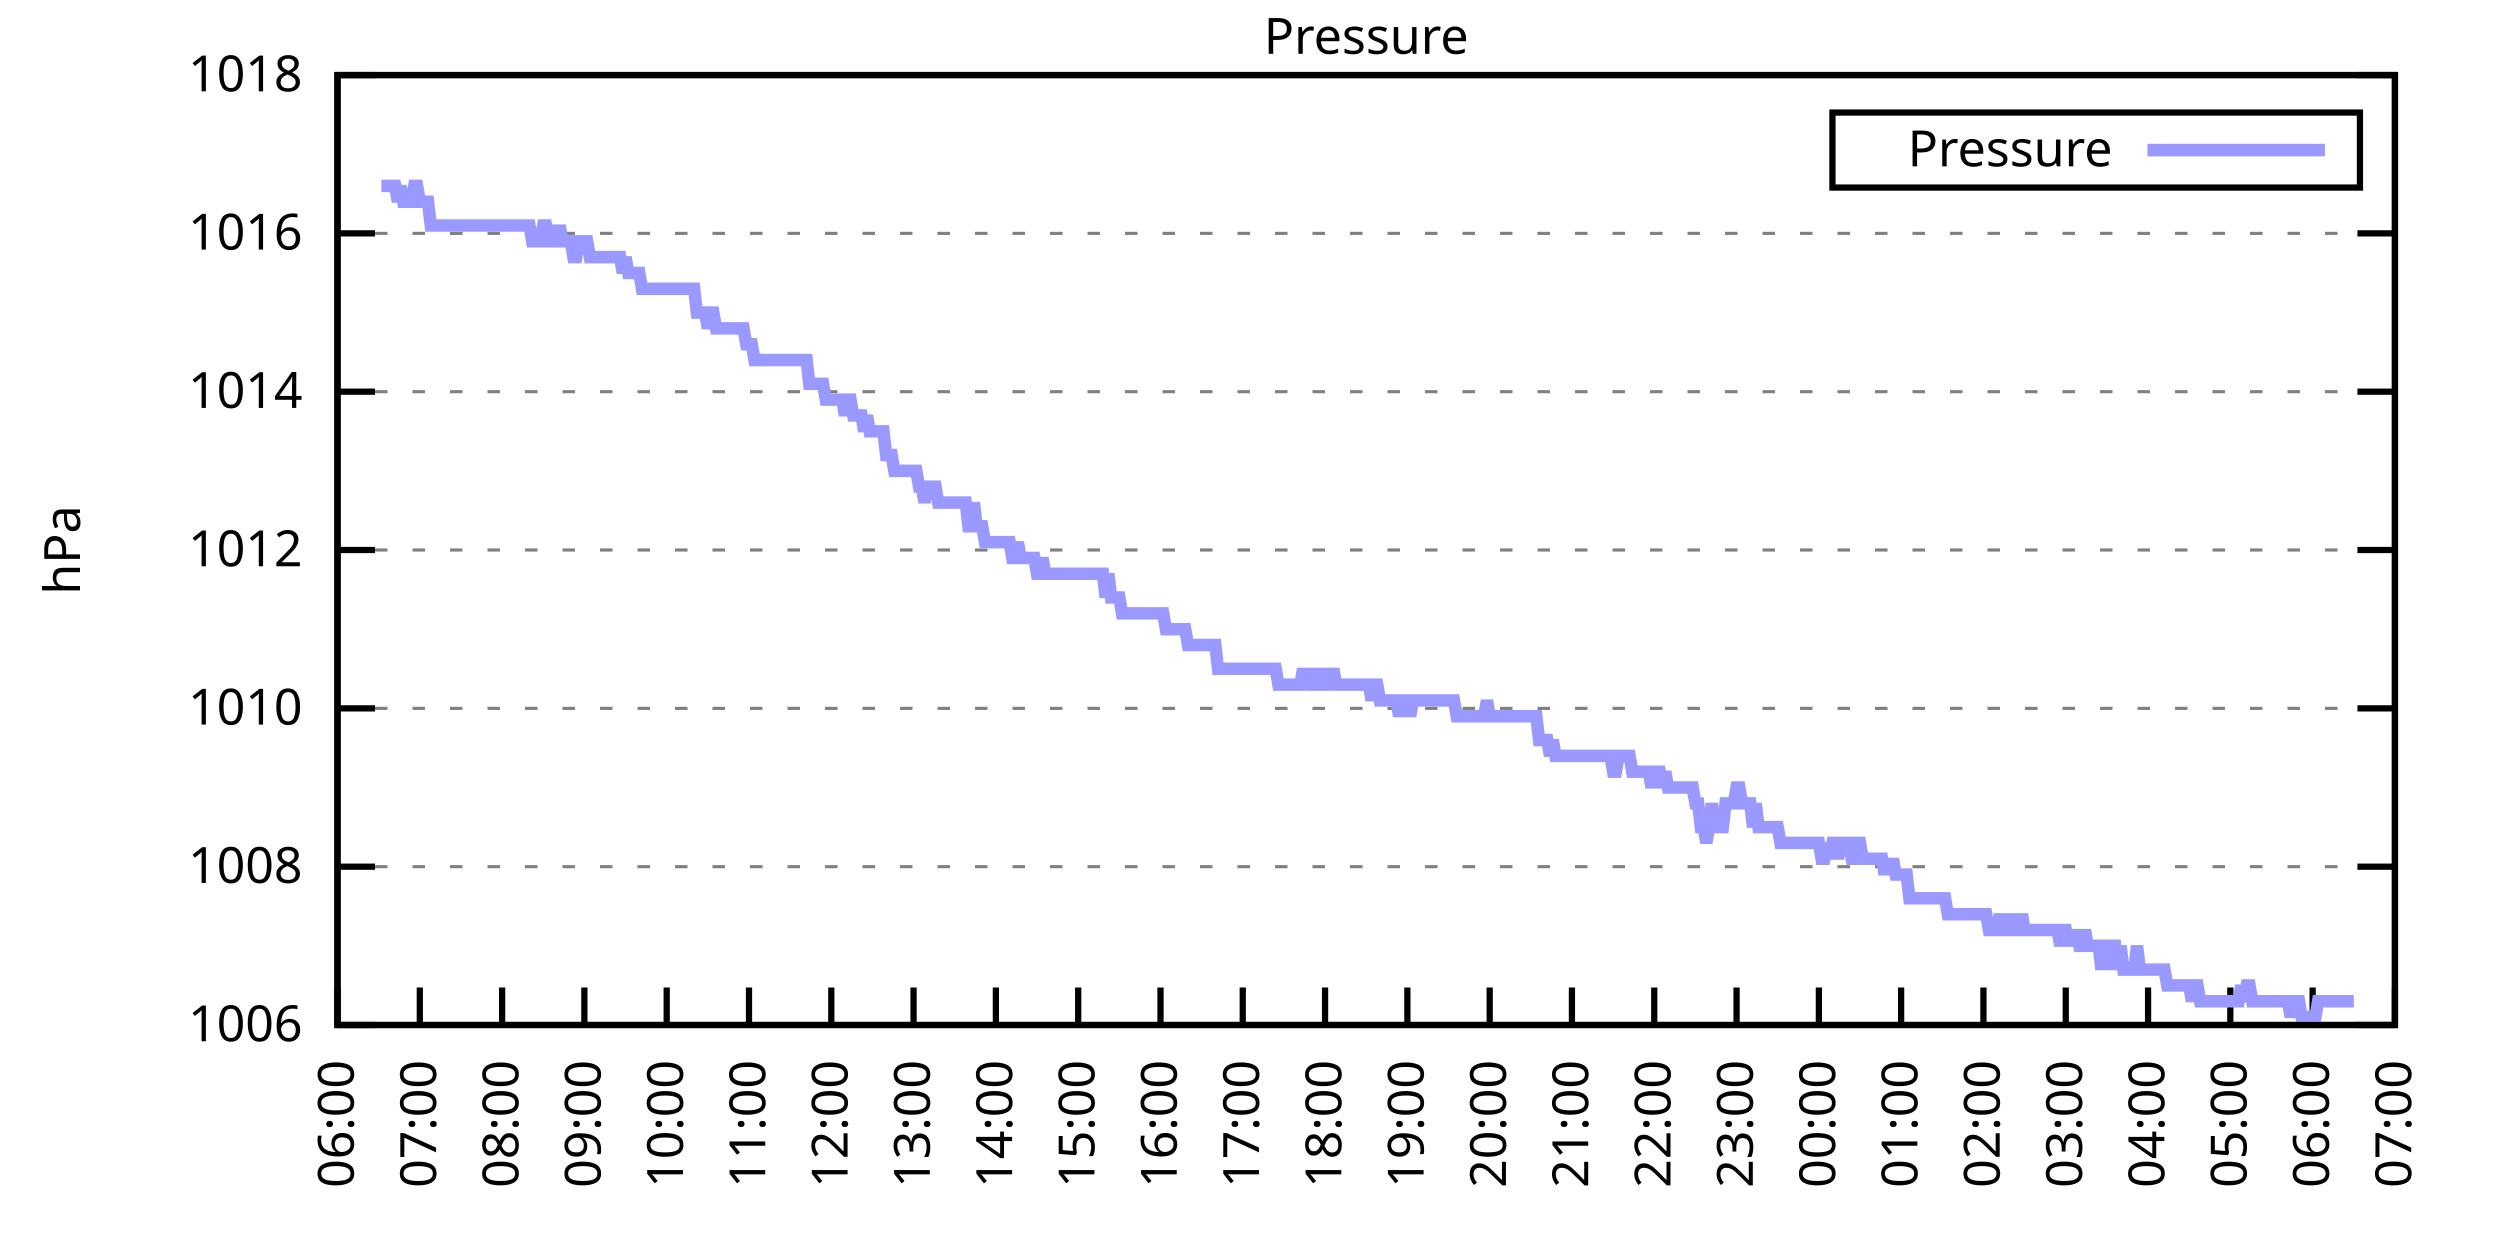
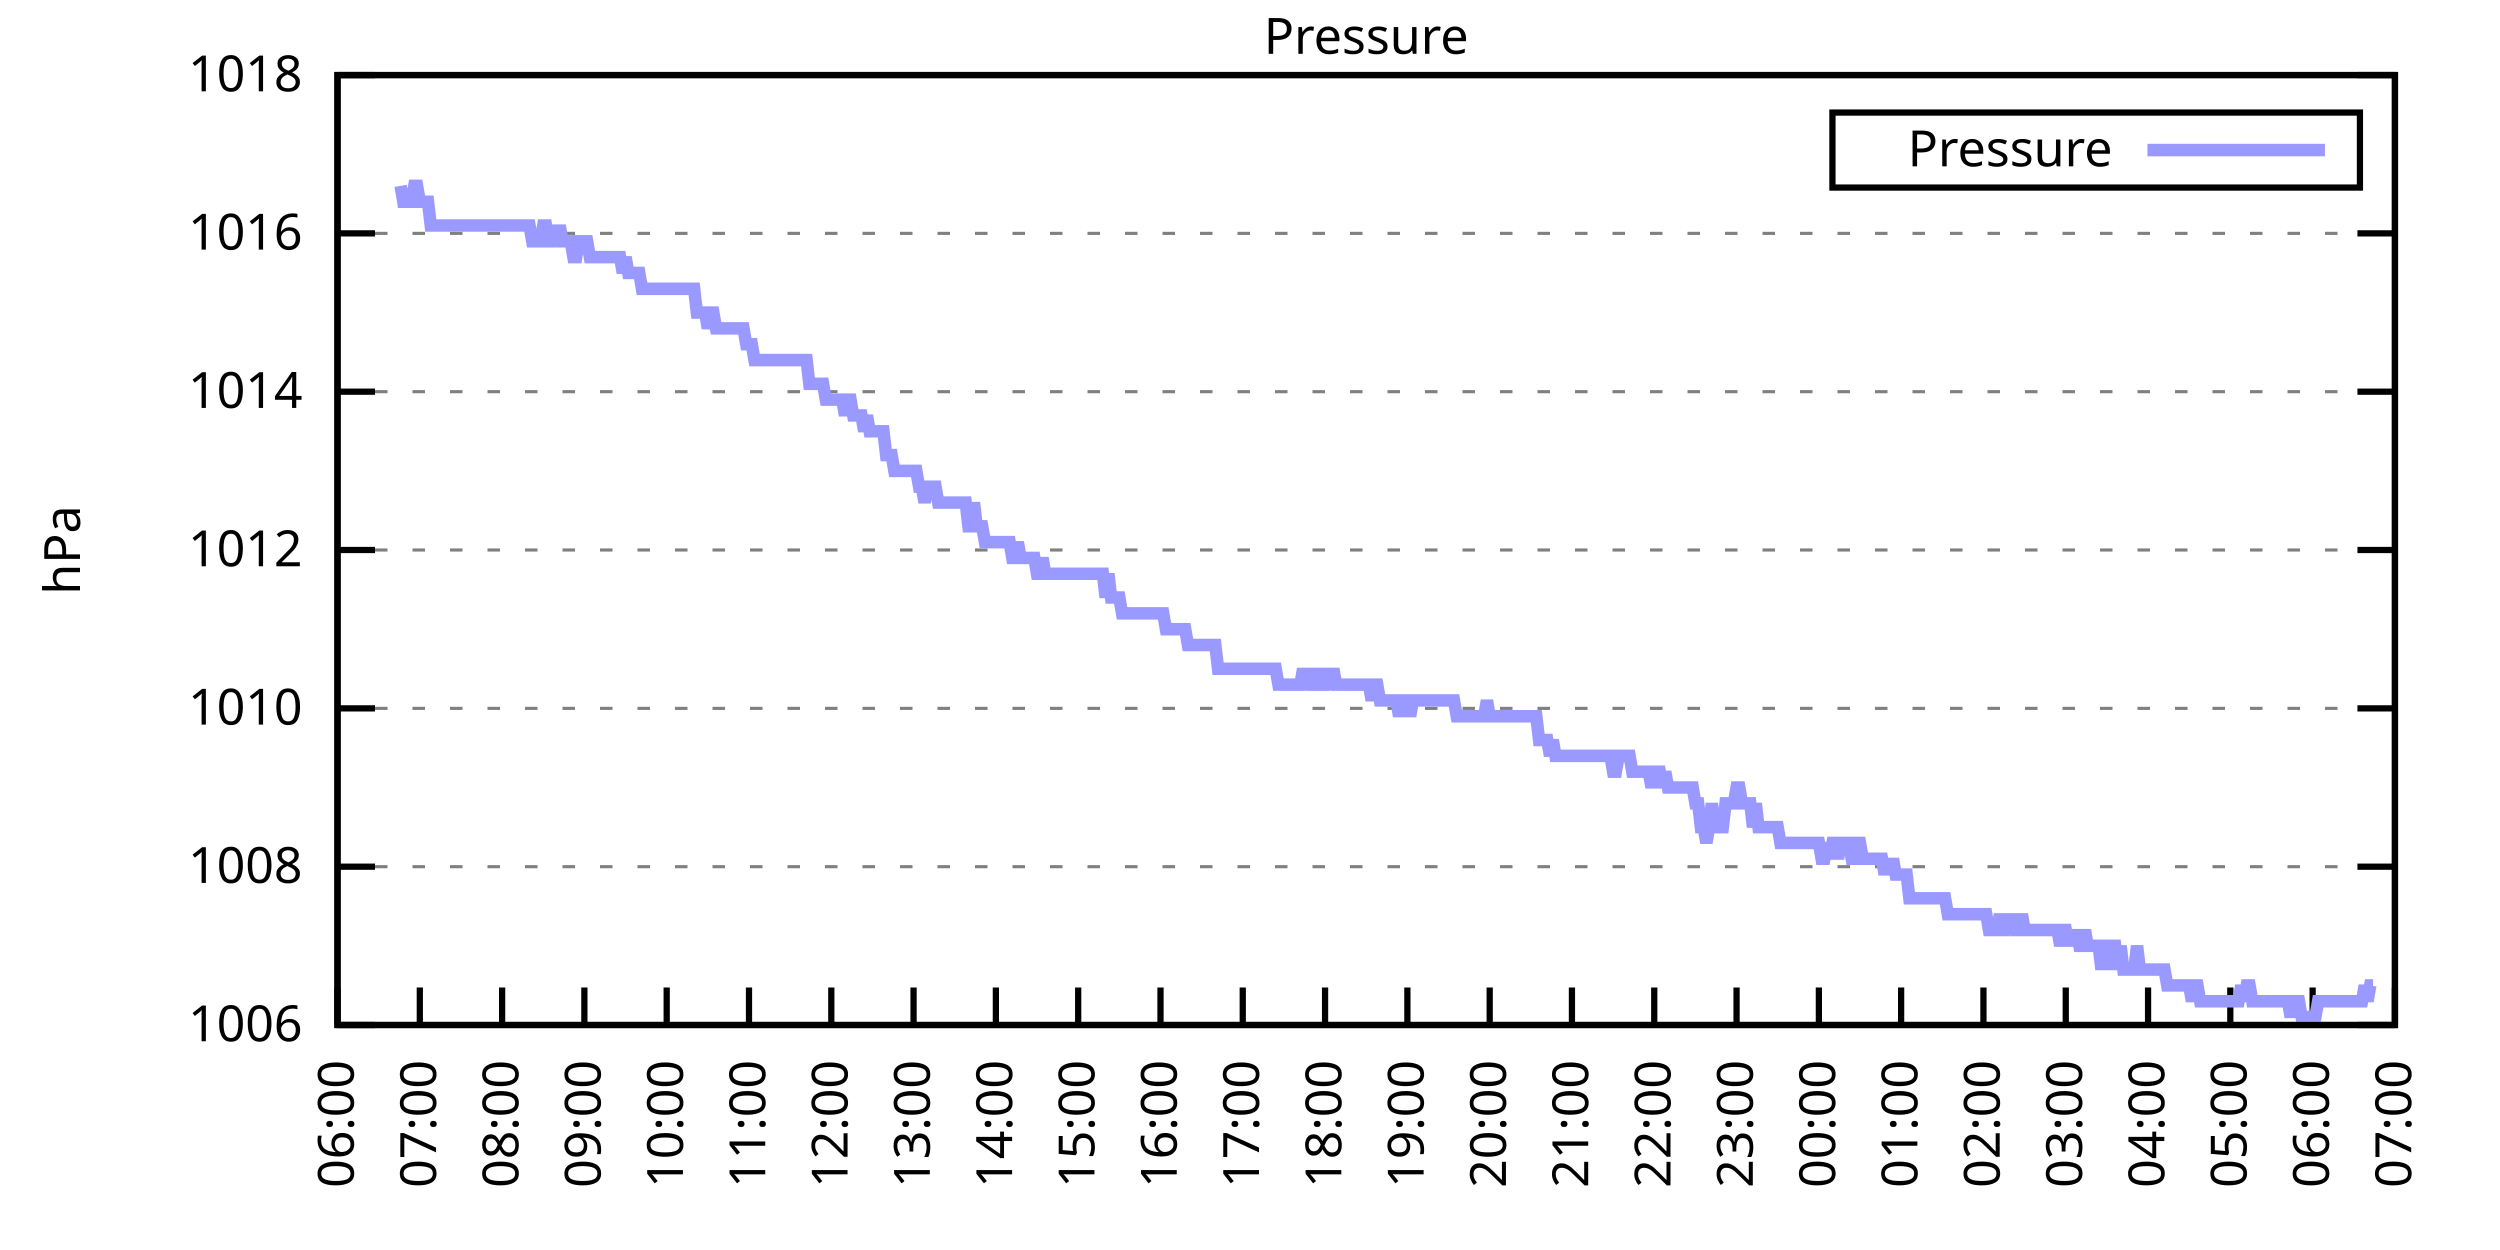
<svg xmlns="http://www.w3.org/2000/svg" xmlns:xlink="http://www.w3.org/1999/xlink" width="400" height="200" viewBox="0 0 400 200">
  <g id="gnuplot_canvas">
    <rect x="0" y="0" width="400" height="200" fill="none" />
    <defs>
      <circle id="gpDot" r="0.5" stroke-width="0.5" stroke="currentColor" />
      <path id="gpPt0" stroke-width="0.333" stroke="currentColor" d="M-1,0 h2 M0,-1 v2" />
      <path id="gpPt1" stroke-width="0.333" stroke="currentColor" d="M-1,-1 L1,1 M1,-1 L-1,1" />
      <path id="gpPt2" stroke-width="0.333" stroke="currentColor" d="M-1,0 L1,0 M0,-1 L0,1 M-1,-1 L1,1 M-1,1 L1,-1" />
      <rect id="gpPt3" stroke-width="0.333" stroke="currentColor" x="-1" y="-1" width="2" height="2" />
      <rect id="gpPt4" stroke-width="0.333" stroke="currentColor" fill="currentColor" x="-1" y="-1" width="2" height="2" />
      <circle id="gpPt5" stroke-width="0.333" stroke="currentColor" cx="0" cy="0" r="1" />
      <use xlink:href="#gpPt5" id="gpPt6" fill="currentColor" stroke="none" />
      <path id="gpPt7" stroke-width="0.333" stroke="currentColor" d="M0,-1.33 L-1.33,0.67 L1.33,0.67 z" />
      <use xlink:href="#gpPt7" id="gpPt8" fill="currentColor" stroke="none" />
      <use xlink:href="#gpPt7" id="gpPt9" stroke="currentColor" transform="rotate(180)" />
      <use xlink:href="#gpPt9" id="gpPt10" fill="currentColor" stroke="none" />
      <use xlink:href="#gpPt3" id="gpPt11" stroke="currentColor" transform="rotate(45)" />
      <use xlink:href="#gpPt11" id="gpPt12" fill="currentColor" stroke="none" />
      <path id="gpPt13" stroke-width="0.333" stroke="currentColor" d="M0,1.330 L1.265,0.411 L0.782,-1.067 L-0.782,-1.076 L-1.265,0.411 z" />
      <use xlink:href="#gpPt13" id="gpPt14" fill="currentColor" stroke="none" />
      <filter id="textbox" filterUnits="objectBoundingBox" x="0" y="0" height="1" width="1">
        <feFlood flood-color="white" flood-opacity="1" result="bgnd" />
        <feComposite in="SourceGraphic" in2="bgnd" operator="atop" />
      </filter>
      <filter id="greybox" filterUnits="objectBoundingBox" x="0" y="0" height="1" width="1">
        <feFlood flood-color="lightgrey" flood-opacity="1" result="grey" />
        <feComposite in="SourceGraphic" in2="grey" operator="atop" />
      </filter>
    </defs>
    <g fill="none" color="white" stroke="currentColor" stroke-width="1.00" stroke-linecap="butt" stroke-linejoin="miter">
</g>
    <g fill="none" color="black" stroke="currentColor" stroke-width="1.00" stroke-linecap="butt" stroke-linejoin="miter">
      <g stroke="none" shape-rendering="crispEdges">
        <polygon fill="rgb(255, 255, 255)" points="54.00,164.00 383.18,164.00 383.18,12.02 54.00,12.02 " />
      </g>
    </g>
    <g fill="none" color="black" stroke="currentColor" stroke-width="1.00" stroke-linecap="butt" stroke-linejoin="miter">
</g>
    <g fill="none" color="black" stroke="black" stroke-width="0.50" stroke-linecap="butt" stroke-linejoin="miter">
</g>
    <g fill="none" color="gray" stroke="currentColor" stroke-width="0.50" stroke-linecap="butt" stroke-linejoin="miter">
      <path stroke="gray" stroke-dasharray="2,4" class="gridline" d="M54.00,164.00 L383.19,164.00  " />
    </g>
    <g fill="none" color="gray" stroke="gray" stroke-width="1.00" stroke-linecap="butt" stroke-linejoin="miter">
</g>
    <g fill="none" color="black" stroke="currentColor" stroke-width="1.00" stroke-linecap="butt" stroke-linejoin="miter">
      <path stroke="black" d="M54.00,164.00 L60.00,164.00 M383.19,164.00 L377.19,164.00  " />
      <g transform="translate(48.40,166.60)" stroke="none" fill="black" font-family="Sans" font-size="8.00" text-anchor="end">
        <text>
          <tspan font-family="Sans"> 1006</tspan>
        </text>
      </g>
    </g>
    <g fill="none" color="black" stroke="currentColor" stroke-width="1.00" stroke-linecap="butt" stroke-linejoin="miter">
</g>
    <g fill="none" color="black" stroke="black" stroke-width="0.50" stroke-linecap="butt" stroke-linejoin="miter">
</g>
    <g fill="none" color="gray" stroke="currentColor" stroke-width="0.50" stroke-linecap="butt" stroke-linejoin="miter">
      <path stroke="gray" stroke-dasharray="2,4" class="gridline" d="M54.00,138.67 L383.19,138.67  " />
    </g>
    <g fill="none" color="gray" stroke="gray" stroke-width="1.00" stroke-linecap="butt" stroke-linejoin="miter">
</g>
    <g fill="none" color="black" stroke="currentColor" stroke-width="1.00" stroke-linecap="butt" stroke-linejoin="miter">
      <path stroke="black" d="M54.00,138.67 L60.00,138.67 M383.19,138.67 L377.19,138.67  " />
      <g transform="translate(48.40,141.27)" stroke="none" fill="black" font-family="Sans" font-size="8.00" text-anchor="end">
        <text>
          <tspan font-family="Sans"> 1008</tspan>
        </text>
      </g>
    </g>
    <g fill="none" color="black" stroke="currentColor" stroke-width="1.00" stroke-linecap="butt" stroke-linejoin="miter">
</g>
    <g fill="none" color="black" stroke="black" stroke-width="0.50" stroke-linecap="butt" stroke-linejoin="miter">
</g>
    <g fill="none" color="gray" stroke="currentColor" stroke-width="0.50" stroke-linecap="butt" stroke-linejoin="miter">
      <path stroke="gray" stroke-dasharray="2,4" class="gridline" d="M54.00,113.34 L383.19,113.34  " />
    </g>
    <g fill="none" color="gray" stroke="gray" stroke-width="1.00" stroke-linecap="butt" stroke-linejoin="miter">
</g>
    <g fill="none" color="black" stroke="currentColor" stroke-width="1.00" stroke-linecap="butt" stroke-linejoin="miter">
      <path stroke="black" d="M54.00,113.34 L60.00,113.34 M383.19,113.34 L377.19,113.34  " />
      <g transform="translate(48.40,115.94)" stroke="none" fill="black" font-family="Sans" font-size="8.00" text-anchor="end">
        <text>
          <tspan font-family="Sans"> 1010</tspan>
        </text>
      </g>
    </g>
    <g fill="none" color="black" stroke="currentColor" stroke-width="1.00" stroke-linecap="butt" stroke-linejoin="miter">
</g>
    <g fill="none" color="black" stroke="black" stroke-width="0.50" stroke-linecap="butt" stroke-linejoin="miter">
</g>
    <g fill="none" color="gray" stroke="currentColor" stroke-width="0.50" stroke-linecap="butt" stroke-linejoin="miter">
      <path stroke="gray" stroke-dasharray="2,4" class="gridline" d="M54.00,88.00 L383.19,88.00  " />
    </g>
    <g fill="none" color="gray" stroke="gray" stroke-width="1.00" stroke-linecap="butt" stroke-linejoin="miter">
</g>
    <g fill="none" color="black" stroke="currentColor" stroke-width="1.00" stroke-linecap="butt" stroke-linejoin="miter">
      <path stroke="black" d="M54.00,88.00 L60.00,88.00 M383.19,88.00 L377.19,88.00  " />
      <g transform="translate(48.40,90.60)" stroke="none" fill="black" font-family="Sans" font-size="8.00" text-anchor="end">
        <text>
          <tspan font-family="Sans"> 1012</tspan>
        </text>
      </g>
    </g>
    <g fill="none" color="black" stroke="currentColor" stroke-width="1.00" stroke-linecap="butt" stroke-linejoin="miter">
</g>
    <g fill="none" color="black" stroke="black" stroke-width="0.50" stroke-linecap="butt" stroke-linejoin="miter">
</g>
    <g fill="none" color="gray" stroke="currentColor" stroke-width="0.50" stroke-linecap="butt" stroke-linejoin="miter">
      <path stroke="gray" stroke-dasharray="2,4" class="gridline" d="M54.00,62.67 L383.19,62.67  " />
    </g>
    <g fill="none" color="gray" stroke="gray" stroke-width="1.00" stroke-linecap="butt" stroke-linejoin="miter">
</g>
    <g fill="none" color="black" stroke="currentColor" stroke-width="1.00" stroke-linecap="butt" stroke-linejoin="miter">
      <path stroke="black" d="M54.00,62.67 L60.00,62.67 M383.19,62.67 L377.19,62.67  " />
      <g transform="translate(48.40,65.27)" stroke="none" fill="black" font-family="Sans" font-size="8.00" text-anchor="end">
        <text>
          <tspan font-family="Sans"> 1014</tspan>
        </text>
      </g>
    </g>
    <g fill="none" color="black" stroke="currentColor" stroke-width="1.00" stroke-linecap="butt" stroke-linejoin="miter">
</g>
    <g fill="none" color="black" stroke="black" stroke-width="0.50" stroke-linecap="butt" stroke-linejoin="miter">
</g>
    <g fill="none" color="gray" stroke="currentColor" stroke-width="0.50" stroke-linecap="butt" stroke-linejoin="miter">
      <path stroke="gray" stroke-dasharray="2,4" class="gridline" d="M54.00,37.34 L383.19,37.34  " />
    </g>
    <g fill="none" color="gray" stroke="gray" stroke-width="1.00" stroke-linecap="butt" stroke-linejoin="miter">
</g>
    <g fill="none" color="black" stroke="currentColor" stroke-width="1.00" stroke-linecap="butt" stroke-linejoin="miter">
      <path stroke="black" d="M54.00,37.34 L60.00,37.34 M383.19,37.34 L377.19,37.34  " />
      <g transform="translate(48.40,39.94)" stroke="none" fill="black" font-family="Sans" font-size="8.00" text-anchor="end">
        <text>
          <tspan font-family="Sans"> 1016</tspan>
        </text>
      </g>
    </g>
    <g fill="none" color="black" stroke="currentColor" stroke-width="1.00" stroke-linecap="butt" stroke-linejoin="miter">
</g>
    <g fill="none" color="black" stroke="black" stroke-width="0.50" stroke-linecap="butt" stroke-linejoin="miter">
</g>
    <g fill="none" color="gray" stroke="currentColor" stroke-width="0.50" stroke-linecap="butt" stroke-linejoin="miter">
      <path stroke="gray" stroke-dasharray="2,4" class="gridline" d="M54.00,12.01 L383.19,12.01  " />
    </g>
    <g fill="none" color="gray" stroke="gray" stroke-width="1.00" stroke-linecap="butt" stroke-linejoin="miter">
</g>
    <g fill="none" color="black" stroke="currentColor" stroke-width="1.00" stroke-linecap="butt" stroke-linejoin="miter">
      <path stroke="black" d="M54.00,12.01 L60.00,12.01 M383.19,12.01 L377.19,12.01  " />
      <g transform="translate(48.40,14.61)" stroke="none" fill="black" font-family="Sans" font-size="8.00" text-anchor="end">
        <text>
          <tspan font-family="Sans"> 1018</tspan>
        </text>
      </g>
    </g>
    <g fill="none" color="black" stroke="currentColor" stroke-width="1.00" stroke-linecap="butt" stroke-linejoin="miter">
      <path stroke="black" d="M54.00,164.00 L54.00,158.00  " />
      <g transform="translate(56.60,169.60) rotate(270.00)" stroke="none" fill="black" font-family="Sans" font-size="8.00" text-anchor="end">
        <text>
          <tspan font-family="Sans">06:00</tspan>
        </text>
      </g>
    </g>
    <g fill="none" color="black" stroke="currentColor" stroke-width="1.00" stroke-linecap="butt" stroke-linejoin="miter">
      <path stroke="black" d="M67.17,164.00 L67.17,158.00  " />
      <g transform="translate(69.77,169.60) rotate(270.00)" stroke="none" fill="black" font-family="Sans" font-size="8.00" text-anchor="end">
        <text>
          <tspan font-family="Sans">07:00</tspan>
        </text>
      </g>
    </g>
    <g fill="none" color="black" stroke="currentColor" stroke-width="1.00" stroke-linecap="butt" stroke-linejoin="miter">
      <path stroke="black" d="M80.34,164.00 L80.34,158.00  " />
      <g transform="translate(82.94,169.60) rotate(270.00)" stroke="none" fill="black" font-family="Sans" font-size="8.00" text-anchor="end">
        <text>
          <tspan font-family="Sans">08:00</tspan>
        </text>
      </g>
    </g>
    <g fill="none" color="black" stroke="currentColor" stroke-width="1.00" stroke-linecap="butt" stroke-linejoin="miter">
      <path stroke="black" d="M93.50,164.00 L93.50,158.00  " />
      <g transform="translate(96.10,169.60) rotate(270.00)" stroke="none" fill="black" font-family="Sans" font-size="8.00" text-anchor="end">
        <text>
          <tspan font-family="Sans">09:00</tspan>
        </text>
      </g>
    </g>
    <g fill="none" color="black" stroke="currentColor" stroke-width="1.00" stroke-linecap="butt" stroke-linejoin="miter">
      <path stroke="black" d="M106.67,164.00 L106.67,158.00  " />
      <g transform="translate(109.27,169.60) rotate(270.00)" stroke="none" fill="black" font-family="Sans" font-size="8.00" text-anchor="end">
        <text>
          <tspan font-family="Sans">10:00</tspan>
        </text>
      </g>
    </g>
    <g fill="none" color="black" stroke="currentColor" stroke-width="1.00" stroke-linecap="butt" stroke-linejoin="miter">
      <path stroke="black" d="M119.84,164.00 L119.84,158.00  " />
      <g transform="translate(122.44,169.60) rotate(270.00)" stroke="none" fill="black" font-family="Sans" font-size="8.00" text-anchor="end">
        <text>
          <tspan font-family="Sans">11:00</tspan>
        </text>
      </g>
    </g>
    <g fill="none" color="black" stroke="currentColor" stroke-width="1.00" stroke-linecap="butt" stroke-linejoin="miter">
      <path stroke="black" d="M133.01,164.00 L133.01,158.00  " />
      <g transform="translate(135.61,169.60) rotate(270.00)" stroke="none" fill="black" font-family="Sans" font-size="8.00" text-anchor="end">
        <text>
          <tspan font-family="Sans">12:00</tspan>
        </text>
      </g>
    </g>
    <g fill="none" color="black" stroke="currentColor" stroke-width="1.00" stroke-linecap="butt" stroke-linejoin="miter">
      <path stroke="black" d="M146.17,164.00 L146.17,158.00  " />
      <g transform="translate(148.77,169.60) rotate(270.00)" stroke="none" fill="black" font-family="Sans" font-size="8.00" text-anchor="end">
        <text>
          <tspan font-family="Sans">13:00</tspan>
        </text>
      </g>
    </g>
    <g fill="none" color="black" stroke="currentColor" stroke-width="1.00" stroke-linecap="butt" stroke-linejoin="miter">
      <path stroke="black" d="M159.34,164.00 L159.34,158.00  " />
      <g transform="translate(161.94,169.60) rotate(270.00)" stroke="none" fill="black" font-family="Sans" font-size="8.00" text-anchor="end">
        <text>
          <tspan font-family="Sans">14:00</tspan>
        </text>
      </g>
    </g>
    <g fill="none" color="black" stroke="currentColor" stroke-width="1.00" stroke-linecap="butt" stroke-linejoin="miter">
      <path stroke="black" d="M172.51,164.00 L172.51,158.00  " />
      <g transform="translate(175.11,169.60) rotate(270.00)" stroke="none" fill="black" font-family="Sans" font-size="8.00" text-anchor="end">
        <text>
          <tspan font-family="Sans">15:00</tspan>
        </text>
      </g>
    </g>
    <g fill="none" color="black" stroke="currentColor" stroke-width="1.00" stroke-linecap="butt" stroke-linejoin="miter">
      <path stroke="black" d="M185.68,164.00 L185.68,158.00  " />
      <g transform="translate(188.28,169.60) rotate(270.00)" stroke="none" fill="black" font-family="Sans" font-size="8.00" text-anchor="end">
        <text>
          <tspan font-family="Sans">16:00</tspan>
        </text>
      </g>
    </g>
    <g fill="none" color="black" stroke="currentColor" stroke-width="1.00" stroke-linecap="butt" stroke-linejoin="miter">
      <path stroke="black" d="M198.84,164.00 L198.84,158.00  " />
      <g transform="translate(201.44,169.60) rotate(270.00)" stroke="none" fill="black" font-family="Sans" font-size="8.00" text-anchor="end">
        <text>
          <tspan font-family="Sans">17:00</tspan>
        </text>
      </g>
    </g>
    <g fill="none" color="black" stroke="currentColor" stroke-width="1.00" stroke-linecap="butt" stroke-linejoin="miter">
      <path stroke="black" d="M212.01,164.00 L212.01,158.00  " />
      <g transform="translate(214.61,169.60) rotate(270.00)" stroke="none" fill="black" font-family="Sans" font-size="8.00" text-anchor="end">
        <text>
          <tspan font-family="Sans">18:00</tspan>
        </text>
      </g>
    </g>
    <g fill="none" color="black" stroke="currentColor" stroke-width="1.00" stroke-linecap="butt" stroke-linejoin="miter">
      <path stroke="black" d="M225.18,164.00 L225.18,158.00  " />
      <g transform="translate(227.78,169.60) rotate(270.00)" stroke="none" fill="black" font-family="Sans" font-size="8.00" text-anchor="end">
        <text>
          <tspan font-family="Sans">19:00</tspan>
        </text>
      </g>
    </g>
    <g fill="none" color="black" stroke="currentColor" stroke-width="1.00" stroke-linecap="butt" stroke-linejoin="miter">
      <path stroke="black" d="M238.35,164.00 L238.35,158.00  " />
      <g transform="translate(240.95,169.60) rotate(270.00)" stroke="none" fill="black" font-family="Sans" font-size="8.00" text-anchor="end">
        <text>
          <tspan font-family="Sans">20:00</tspan>
        </text>
      </g>
    </g>
    <g fill="none" color="black" stroke="currentColor" stroke-width="1.00" stroke-linecap="butt" stroke-linejoin="miter">
      <path stroke="black" d="M251.51,164.00 L251.51,158.00  " />
      <g transform="translate(254.11,169.60) rotate(270.00)" stroke="none" fill="black" font-family="Sans" font-size="8.00" text-anchor="end">
        <text>
          <tspan font-family="Sans">21:00</tspan>
        </text>
      </g>
    </g>
    <g fill="none" color="black" stroke="currentColor" stroke-width="1.00" stroke-linecap="butt" stroke-linejoin="miter">
      <path stroke="black" d="M264.68,164.00 L264.68,158.00  " />
      <g transform="translate(267.28,169.60) rotate(270.00)" stroke="none" fill="black" font-family="Sans" font-size="8.00" text-anchor="end">
        <text>
          <tspan font-family="Sans">22:00</tspan>
        </text>
      </g>
    </g>
    <g fill="none" color="black" stroke="currentColor" stroke-width="1.00" stroke-linecap="butt" stroke-linejoin="miter">
      <path stroke="black" d="M277.85,164.00 L277.85,158.00  " />
      <g transform="translate(280.45,169.60) rotate(270.00)" stroke="none" fill="black" font-family="Sans" font-size="8.00" text-anchor="end">
        <text>
          <tspan font-family="Sans">23:00</tspan>
        </text>
      </g>
    </g>
    <g fill="none" color="black" stroke="currentColor" stroke-width="1.00" stroke-linecap="butt" stroke-linejoin="miter">
      <path stroke="black" d="M291.02,164.00 L291.02,158.00  " />
      <g transform="translate(293.62,169.60) rotate(270.00)" stroke="none" fill="black" font-family="Sans" font-size="8.00" text-anchor="end">
        <text>
          <tspan font-family="Sans">00:00</tspan>
        </text>
      </g>
    </g>
    <g fill="none" color="black" stroke="currentColor" stroke-width="1.00" stroke-linecap="butt" stroke-linejoin="miter">
      <path stroke="black" d="M304.18,164.00 L304.18,158.00  " />
      <g transform="translate(306.78,169.60) rotate(270.00)" stroke="none" fill="black" font-family="Sans" font-size="8.00" text-anchor="end">
        <text>
          <tspan font-family="Sans">01:00</tspan>
        </text>
      </g>
    </g>
    <g fill="none" color="black" stroke="currentColor" stroke-width="1.00" stroke-linecap="butt" stroke-linejoin="miter">
      <path stroke="black" d="M317.35,164.00 L317.35,158.00  " />
      <g transform="translate(319.95,169.60) rotate(270.00)" stroke="none" fill="black" font-family="Sans" font-size="8.00" text-anchor="end">
        <text>
          <tspan font-family="Sans">02:00</tspan>
        </text>
      </g>
    </g>
    <g fill="none" color="black" stroke="currentColor" stroke-width="1.00" stroke-linecap="butt" stroke-linejoin="miter">
      <path stroke="black" d="M330.52,164.00 L330.52,158.00  " />
      <g transform="translate(333.12,169.60) rotate(270.00)" stroke="none" fill="black" font-family="Sans" font-size="8.00" text-anchor="end">
        <text>
          <tspan font-family="Sans">03:00</tspan>
        </text>
      </g>
    </g>
    <g fill="none" color="black" stroke="currentColor" stroke-width="1.00" stroke-linecap="butt" stroke-linejoin="miter">
      <path stroke="black" d="M343.69,164.00 L343.69,158.00  " />
      <g transform="translate(346.29,169.60) rotate(270.00)" stroke="none" fill="black" font-family="Sans" font-size="8.00" text-anchor="end">
        <text>
          <tspan font-family="Sans">04:00</tspan>
        </text>
      </g>
    </g>
    <g fill="none" color="black" stroke="currentColor" stroke-width="1.00" stroke-linecap="butt" stroke-linejoin="miter">
      <path stroke="black" d="M356.85,164.00 L356.85,158.00  " />
      <g transform="translate(359.45,169.60) rotate(270.00)" stroke="none" fill="black" font-family="Sans" font-size="8.00" text-anchor="end">
        <text>
          <tspan font-family="Sans">05:00</tspan>
        </text>
      </g>
    </g>
    <g fill="none" color="black" stroke="currentColor" stroke-width="1.00" stroke-linecap="butt" stroke-linejoin="miter">
      <path stroke="black" d="M370.02,164.00 L370.02,158.00  " />
      <g transform="translate(372.62,169.60) rotate(270.00)" stroke="none" fill="black" font-family="Sans" font-size="8.00" text-anchor="end">
        <text>
          <tspan font-family="Sans">06:00</tspan>
        </text>
      </g>
    </g>
    <g fill="none" color="black" stroke="currentColor" stroke-width="1.00" stroke-linecap="butt" stroke-linejoin="miter">
      <path stroke="black" d="M383.19,164.00 L383.19,158.00  " />
      <g transform="translate(385.79,169.60) rotate(270.00)" stroke="none" fill="black" font-family="Sans" font-size="8.00" text-anchor="end">
        <text>
          <tspan font-family="Sans">07:00</tspan>
        </text>
      </g>
    </g>
    <g fill="none" color="black" stroke="currentColor" stroke-width="1.00" stroke-linecap="butt" stroke-linejoin="miter">
</g>
    <g fill="none" color="black" stroke="currentColor" stroke-width="1.00" stroke-linecap="butt" stroke-linejoin="miter">
      <path stroke="black" d="M54.00,12.01 L54.00,164.00 L383.19,164.00 L383.19,12.01 L54.00,12.01 Z  " />
    </g>
    <g fill="none" color="black" stroke="currentColor" stroke-width="1.00" stroke-linecap="butt" stroke-linejoin="miter">
</g>
    <g fill="none" color="black" stroke="currentColor" stroke-width="1.00" stroke-linecap="butt" stroke-linejoin="miter">
      <path stroke="black" d="M293.19,30.01 L293.19,18.01 L377.59,18.01 L377.59,30.01 L293.19,30.01 Z  " />
    </g>
    <g id="Pressure_plot_1">
      <g fill="none" color="white" stroke="black" stroke-width="2.00" stroke-linecap="butt" stroke-linejoin="miter">
</g>
      <g fill="none" color="black" stroke="currentColor" stroke-width="2.00" stroke-linecap="butt" stroke-linejoin="miter">
        <g transform="translate(337.99,26.61)" stroke="none" fill="black" font-family="Sans" font-size="8.00" text-anchor="end">
          <text>
            <tspan font-family="Sans">Pressure</tspan>
          </text>
        </g>
      </g>
      <g fill="none" color="black" stroke="currentColor" stroke-width="2.00" stroke-linecap="butt" stroke-linejoin="miter">
-         <path stroke="rgb(153, 153, 255)" d="M343.59,24.01 L371.99,24.01 M61.02,29.74 L61.46,29.74 L61.90,29.74 L62.34,29.74 L62.78,29.74 L63.22,29.74   L63.66,32.28 L64.10,29.74 L64.53,32.28 L64.97,32.28 L65.41,32.28 L65.85,32.28 L66.29,29.74 L66.73,29.74   L67.17,32.28 L67.61,32.28 L68.05,32.28 L68.48,32.28 L68.92,36.08 L69.36,36.08 L69.80,36.08 L70.24,36.08   L70.68,36.08 L71.12,36.08 L71.56,36.08 L72.00,36.08 L72.43,36.08 L72.87,36.08 L73.31,36.08 L73.75,36.08   L74.19,36.08 L74.63,36.08 L75.07,36.08 L75.51,36.08 L75.95,36.08 L76.38,36.08 L76.82,36.08 L77.26,36.08   L77.70,36.08 L78.14,36.08 L78.58,36.08 L79.02,36.08 L79.46,36.08 L79.90,36.08 L80.34,36.08 L80.77,36.08   L81.21,36.08 L81.65,36.08 L82.09,36.08 L82.53,36.08 L82.97,36.08 L83.41,36.08 L83.85,36.08 L84.29,36.08   L84.72,36.08 L85.16,38.61 L85.60,38.61 L86.04,38.61 L86.48,38.61 L86.92,36.08 L87.36,36.08 L87.80,38.61   L88.24,38.61 L88.67,36.08 L89.11,38.61 L89.55,36.08 L89.99,38.61 L90.43,38.61 L90.87,38.61 L91.31,38.61   L91.75,41.14 L92.19,41.14 L92.62,38.61 L93.06,38.61 L93.50,38.61 L93.94,38.61 L94.38,41.14 L94.82,41.14   L95.26,41.14 L95.70,41.14 L96.14,41.14 L96.58,41.14 L97.01,41.14 L97.45,41.14 L97.89,41.14 L98.33,41.14   L98.77,41.14 L99.21,41.14 L99.65,43.67 L100.09,41.14 L100.53,43.67 L100.96,43.67 L101.40,43.67 L101.84,43.67   L102.28,43.67 L102.72,46.21 L103.16,46.21 L103.60,46.21 L104.04,46.21 L104.48,46.21 L104.91,46.21 L105.35,46.21   L105.79,46.21 L106.23,46.21 L106.67,46.21 L107.11,46.21 L107.55,46.21 L107.99,46.21 L108.43,46.21 L108.87,46.21   L109.30,46.21 L109.74,46.21 L110.18,46.21 L110.62,46.21 L111.06,46.21 L111.50,50.01 L111.94,50.01 L112.38,50.01   L112.82,50.01 L113.25,52.54 L113.69,50.01 L114.13,50.01 L114.57,52.54 L115.01,52.54 L115.45,52.54 L115.89,52.54   L116.33,52.54 L116.77,52.54 L117.20,52.54 L117.64,52.54 L118.08,52.54 L118.52,52.54 L118.96,52.54 L119.40,55.07   L119.84,55.07 L120.28,55.07 L120.72,57.61 L121.15,57.61 L121.59,57.61 L122.03,57.61 L122.47,57.61 L122.91,57.61   L123.35,57.61 L123.79,57.61 L124.23,57.61 L124.67,57.61 L125.11,57.61 L125.54,57.61 L125.98,57.61 L126.42,57.61   L126.86,57.61 L127.30,57.61 L127.74,57.61 L128.18,57.61 L128.62,57.61 L129.06,57.61 L129.49,61.41 L129.93,61.41   L130.37,61.41 L130.81,61.41 L131.25,61.41 L131.69,61.41 L132.13,63.94 L132.57,63.94 L133.01,63.94 L133.44,63.94   L133.88,63.94 L134.32,63.94 L134.76,63.94 L135.20,66.47 L135.64,63.94 L136.08,63.94 L136.52,66.47 L136.96,66.47   L137.39,66.47 L137.83,66.47 L138.27,69.01 L138.71,66.47 L139.15,69.01 L139.59,69.01 L140.03,69.01 L140.47,69.01   L140.91,69.01 L141.35,69.01 L141.78,72.81 L142.22,72.81 L142.66,72.81 L143.10,75.34 L143.54,75.34 L143.98,75.34   L144.42,75.34 L144.86,75.34 L145.30,75.34 L145.73,75.34 L146.17,75.34 L146.61,75.34 L147.05,77.87 L147.49,77.87   L147.93,80.41 L148.37,77.87 L148.81,77.87 L149.25,77.87 L149.68,77.87 L150.12,80.41 L150.56,80.41 L151.00,80.41   L151.44,80.41 L151.88,80.41 L152.32,80.41 L152.76,80.41 L153.20,80.41 L153.63,80.41 L154.07,80.41 L154.51,80.41   L154.95,84.21 L155.39,84.21 L155.83,80.41 L156.27,84.21 L156.71,84.21 L157.15,84.21 L157.59,86.74 L158.02,86.74   L158.46,86.74 L158.90,86.74 L159.34,86.74 L159.78,86.74 L160.22,86.74 L160.66,86.74 L161.10,86.74 L161.54,86.74   L161.97,89.27 L162.41,89.27 L162.85,86.74 L163.29,89.27 L163.73,89.27 L164.17,89.27 L164.61,89.27 L165.05,89.27   L165.49,89.27 L165.92,91.80 L166.36,91.80 L166.80,89.27 L167.24,91.80 L167.68,91.80 L168.12,91.80 L168.56,91.80   L169.00,91.80 L169.44,91.80 L169.87,91.80 L170.31,91.80 L170.75,91.80 L171.19,91.80 L171.63,91.80 L172.07,91.80   L172.51,91.80 L172.95,91.80 L173.39,91.80 L173.83,91.80 L174.26,91.80 L174.70,91.80 L175.14,91.80 L175.58,91.80   L176.02,91.80 L176.46,91.80 L176.90,95.60 L177.34,91.80 L177.78,95.60 L178.21,95.60 L178.65,95.60 L179.09,95.60   L179.53,98.14 L179.97,98.14 L180.41,98.14 L180.85,98.14 L181.29,98.14 L181.73,98.14 L182.16,98.14 L182.60,98.14   L183.04,98.14 L183.48,98.14 L183.92,98.14 L184.36,98.14 L184.80,98.14 L185.24,98.14 L185.68,98.14 L186.11,98.14   L186.55,100.67 L186.99,100.67 L187.43,100.67 L187.87,100.67 L188.31,100.67 L188.75,100.67 L189.19,100.67 L189.63,100.67   L190.07,103.20 L190.50,103.20 L190.94,103.20 L191.38,103.20 L191.82,103.20 L192.26,103.20 L192.70,103.20 L193.14,103.20   L193.58,103.20 L194.02,103.20 L194.45,103.20 L194.89,107.00 L195.33,107.00 L195.77,107.00 L196.21,107.00 L196.65,107.00   L197.09,107.00 L197.53,107.00 L197.97,107.00 L198.40,107.00 L198.84,107.00 L199.28,107.00 L199.72,107.00 L200.16,107.00   L200.60,107.00 L201.04,107.00 L201.48,107.00 L201.92,107.00 L202.35,107.00 L202.79,107.00 L203.23,107.00 L203.67,107.00   L204.11,107.00 L204.55,109.54 L204.99,109.54 L205.43,109.54 L205.87,109.54 L206.31,109.54 L206.74,109.54 L207.18,109.54   L207.62,109.54 L208.06,109.54 L208.50,107.00 L208.94,109.54 L209.38,107.00 L209.82,109.54 L210.26,109.54 L210.69,109.54   L211.13,107.00 L211.57,109.54 L212.01,109.54 L212.45,107.00 L212.89,109.54 L213.33,107.00 L213.77,109.54 L214.21,109.54   L214.64,109.54 L215.08,109.54 L215.52,109.54 L215.96,109.54 L216.40,109.54 L216.84,109.54 L217.28,109.54 L217.72,109.54   L218.16,109.54 L218.60,109.54 L219.03,109.54 L219.47,112.07 L219.91,109.54 L220.35,109.54 L220.79,112.07 L221.23,112.07   L221.67,112.07 L222.11,112.07 L222.55,112.07 L222.98,112.07 L223.42,112.07 L223.86,114.60 L224.30,112.07 L224.74,112.07   L225.18,112.07 L225.62,114.60 L226.06,112.07 L226.50,112.07 L226.93,112.07 L227.37,112.07 L227.81,112.07 L228.25,112.07   L228.69,112.07 L229.13,112.07 L229.57,112.07 L230.01,112.07 L230.45,112.07 L230.88,112.07 L231.32,112.07 L231.76,112.07   L232.20,112.07 L232.64,112.07 L233.08,114.60 L233.52,114.60 L233.96,114.60 L234.40,114.60 L234.84,114.60 L235.27,114.60   L235.71,114.60 L236.15,114.60 L236.59,114.60 L237.03,114.60 L237.47,114.60 L237.91,112.07 L238.35,114.60 L238.79,114.60   L239.22,114.60 L239.66,114.60 L240.10,114.60 L240.54,114.60 L240.98,114.60 L241.42,114.60 L241.86,114.60 L242.30,114.60   L242.74,114.60 L243.17,114.60 L243.61,114.60 L244.05,114.60 L244.49,114.60 L244.93,114.60 L245.37,114.60 L245.81,114.60   L246.25,118.40 L246.69,118.40 L247.12,118.40 L247.56,118.40 L248.00,120.94 L248.44,118.40 L248.88,120.94 L249.32,120.94   L249.76,120.94 L250.20,120.94 L250.64,120.94 L251.08,120.94 L251.51,120.94 L251.95,120.94 L252.39,120.94 L252.83,120.94   L253.27,120.94 L253.71,120.94 L254.15,120.94 L254.59,120.94 L255.03,120.94 L255.46,120.94 L255.90,120.94 L256.34,120.94   L256.78,120.94 L257.22,120.94 L257.66,120.94 L258.10,123.47 L258.54,123.47 L258.98,120.94 L259.41,120.94 L259.85,120.94   L260.29,120.94 L260.73,120.94 L261.17,123.47 L261.61,123.47 L262.05,123.47 L262.49,123.47 L262.93,123.47 L263.36,123.47   L263.80,123.47 L264.24,126.00 L264.68,123.47 L265.12,123.47 L265.56,123.47 L266.00,126.00 L266.44,123.47 L266.88,126.00   L267.32,126.00 L267.75,126.00 L268.19,126.00 L268.63,126.00 L269.07,126.00 L269.51,126.00 L269.95,126.00 L270.39,126.00   L270.83,126.00 L271.27,128.54 L271.70,128.54 L272.14,132.34 L272.58,132.34 L273.02,134.87 L273.46,132.34 L273.90,128.54   L274.34,132.34 L274.78,132.34 L275.22,132.34 L275.65,132.34 L276.09,128.54 L276.53,128.54 L276.97,128.54 L277.41,128.54   L277.85,126.00 L278.29,126.00 L278.73,128.54 L279.17,128.54 L279.60,128.54 L280.04,128.54 L280.48,132.34 L280.92,128.54   L281.36,132.34 L281.80,132.34 L282.24,132.34 L282.68,132.34 L283.12,132.34 L283.56,132.34 L283.99,132.34 L284.43,132.34   L284.87,134.87 L285.31,134.87 L285.75,134.87 L286.19,134.87 L286.63,134.87 L287.07,134.87 L287.51,134.87 L287.94,134.87   L288.38,134.87 L288.82,134.87 L289.26,134.87 L289.70,134.87 L290.14,134.87 L290.58,134.87 L291.02,134.87 L291.46,137.40   L291.89,137.40 L292.33,134.87 L292.77,137.40 L293.21,134.87 L293.65,134.87 L294.09,137.40 L294.53,134.87 L294.97,134.87   L295.41,134.87 L295.84,134.87 L296.28,137.40 L296.72,137.40 L297.16,134.87 L297.60,134.87 L298.04,137.40 L298.48,137.40   L298.92,137.40 L299.36,137.40 L299.80,137.40 L300.23,137.40 L300.67,137.40 L301.11,137.40 L301.55,139.93 L301.99,137.40   L302.43,139.93 L302.87,137.40 L303.31,139.93 L303.75,139.93 L304.18,139.93 L304.62,139.93 L305.06,139.93 L305.50,143.73   L305.94,143.73 L306.38,143.73 L306.82,143.73 L307.26,143.73 L307.70,143.73 L308.13,143.73 L308.57,143.73 L309.01,143.73   L309.45,143.73 L309.89,143.73 L310.33,143.73 L310.77,143.73 L311.21,143.73 L311.65,146.27 L312.08,146.27 L312.52,146.27   L312.96,146.27 L313.40,146.27 L313.84,146.27 L314.28,146.27 L314.72,146.27 L315.16,146.27 L315.60,146.27 L316.04,146.27   L316.47,146.27 L316.91,146.27 L317.35,146.27 L317.79,146.27 L318.23,148.80 L318.67,148.80 L319.11,148.80 L319.55,148.80   L319.99,146.27 L320.42,148.80 L320.86,148.80 L321.30,146.27 L321.74,148.80 L322.18,146.27 L322.62,148.80 L323.06,148.80   L323.50,146.27 L323.94,148.80 L324.37,148.80 L324.81,148.80 L325.25,148.80 L325.69,148.80 L326.13,148.80 L326.57,148.80   L327.01,148.80 L327.45,148.80 L327.89,148.80 L328.33,148.80 L328.76,148.80 L329.20,148.80 L329.64,151.33 L330.08,148.80   L330.52,148.80 L330.96,151.33 L331.40,148.80 L331.84,151.33 L332.28,148.80 L332.71,151.33 L333.15,151.33 L333.59,148.80   L334.03,151.33 L334.47,151.33 L334.91,151.33 L335.35,151.33 L335.79,151.33 L336.23,155.13 L336.66,151.33 L337.10,155.13   L337.54,151.33 L337.98,151.33 L338.42,151.33 L338.86,155.13 L339.30,151.33 L339.74,155.13 L340.18,155.13 L340.61,155.13   L341.05,155.13 L341.49,155.13 L341.93,151.33 L342.37,155.13 L342.81,155.13 L343.25,155.13 L343.69,155.13 L344.13,155.13   L344.57,155.13 L345.00,155.13 L345.44,155.13 L345.88,155.13 L346.32,155.13 L346.76,157.67 L347.20,157.67 L347.64,157.67   L348.08,157.67 L348.52,157.67 L348.95,157.67 L349.39,157.67 L349.83,157.67 L350.27,157.67 L350.71,160.20 L351.15,157.67   L351.59,157.67 L352.03,160.20 L352.47,160.20 L352.90,160.20 L353.34,160.20 L353.78,160.20 L354.22,160.20 L354.66,160.20   L355.10,160.20 L355.54,160.20 L355.98,160.20 L356.42,160.20 L356.85,160.20 L357.29,160.20 L357.73,160.20 L358.17,160.20   L358.61,157.67 L359.05,160.20 L359.49,157.67 L359.93,157.67 L360.37,160.20 L360.81,160.20 L361.24,160.20 L361.68,160.20   L362.12,160.20 L362.56,160.20 L363.00,160.20 L363.44,160.20 L363.88,160.20 L364.32,160.20 L364.76,160.20 L365.19,160.20   L365.63,160.20 L366.07,160.20 L366.51,162.73 L366.95,160.20 L367.39,160.20 L367.83,160.20 L368.27,162.73 L368.71,162.73   L369.14,162.73 L369.58,162.73 L370.02,162.73 L370.46,162.73 L370.90,160.20 L371.34,160.20 L371.78,160.20 L372.22,160.20   L372.66,160.20 L373.09,160.20 L373.53,160.20 L373.97,160.20 L374.41,160.20 L374.85,160.20 L375.29,160.20 L375.73,160.20   L376.17,160.20 L376.61,160.20  " />
+         <path stroke="rgb(153, 153, 255)" d="M343.59,24.01 L371.99,24.01 M64.10,29.74 L64.53,32.28 L64.97,32.28 L65.41,32.28 L65.85,32.28 L66.29,29.74   L66.73,29.74 L67.17,32.28 L67.61,32.28 L68.05,32.28 L68.48,32.28 L68.92,36.08 L69.36,36.08 L69.80,36.08   L70.24,36.08 L70.68,36.08 L71.12,36.08 L71.56,36.08 L72.00,36.08 L72.43,36.08 L72.87,36.08 L73.31,36.08   L73.75,36.08 L74.19,36.08 L74.63,36.08 L75.07,36.08 L75.51,36.08 L75.95,36.08 L76.38,36.08 L76.82,36.08   L77.26,36.08 L77.70,36.08 L78.14,36.08 L78.58,36.08 L79.02,36.08 L79.46,36.08 L79.90,36.08 L80.34,36.08   L80.77,36.08 L81.21,36.08 L81.65,36.08 L82.09,36.08 L82.53,36.08 L82.97,36.08 L83.41,36.08 L83.85,36.08   L84.29,36.08 L84.72,36.08 L85.16,38.61 L85.60,38.61 L86.04,38.61 L86.48,38.61 L86.92,36.08 L87.36,36.08   L87.80,38.61 L88.24,38.61 L88.67,36.08 L89.11,38.61 L89.55,36.08 L89.99,38.61 L90.43,38.61 L90.87,38.61   L91.31,38.61 L91.75,41.14 L92.19,41.14 L92.62,38.61 L93.06,38.61 L93.50,38.61 L93.94,38.61 L94.38,41.14   L94.82,41.14 L95.26,41.14 L95.70,41.14 L96.14,41.14 L96.58,41.14 L97.01,41.14 L97.45,41.14 L97.89,41.14   L98.33,41.14 L98.77,41.14 L99.21,41.14 L99.65,43.67 L100.09,41.14 L100.53,43.67 L100.96,43.67 L101.40,43.67   L101.84,43.67 L102.28,43.67 L102.72,46.21 L103.16,46.21 L103.60,46.21 L104.04,46.21 L104.48,46.21 L104.91,46.21   L105.35,46.21 L105.79,46.21 L106.23,46.21 L106.67,46.21 L107.11,46.21 L107.55,46.21 L107.99,46.21 L108.43,46.21   L108.87,46.21 L109.30,46.21 L109.74,46.21 L110.18,46.21 L110.62,46.21 L111.06,46.21 L111.50,50.01 L111.94,50.01   L112.38,50.01 L112.82,50.01 L113.25,52.54 L113.69,50.01 L114.13,50.01 L114.57,52.54 L115.01,52.54 L115.45,52.54   L115.89,52.54 L116.33,52.54 L116.77,52.54 L117.20,52.54 L117.64,52.54 L118.08,52.54 L118.52,52.54 L118.96,52.54   L119.40,55.07 L119.84,55.07 L120.28,55.07 L120.72,57.61 L121.15,57.61 L121.59,57.61 L122.03,57.61 L122.47,57.61   L122.91,57.61 L123.35,57.61 L123.79,57.61 L124.23,57.61 L124.67,57.61 L125.11,57.61 L125.54,57.61 L125.98,57.61   L126.42,57.61 L126.86,57.61 L127.30,57.61 L127.74,57.61 L128.18,57.61 L128.62,57.61 L129.06,57.61 L129.49,61.41   L129.93,61.41 L130.37,61.41 L130.81,61.41 L131.25,61.41 L131.69,61.41 L132.13,63.94 L132.57,63.94 L133.01,63.94   L133.44,63.94 L133.88,63.94 L134.32,63.94 L134.76,63.94 L135.20,66.47 L135.64,63.94 L136.08,63.94 L136.52,66.47   L136.96,66.47 L137.39,66.47 L137.83,66.47 L138.27,69.01 L138.71,66.47 L139.15,69.01 L139.59,69.01 L140.03,69.01   L140.47,69.01 L140.91,69.01 L141.35,69.01 L141.78,72.81 L142.22,72.81 L142.66,72.81 L143.10,75.34 L143.54,75.34   L143.98,75.34 L144.42,75.34 L144.86,75.34 L145.30,75.34 L145.73,75.34 L146.17,75.34 L146.61,75.34 L147.05,77.87   L147.49,77.87 L147.93,80.41 L148.37,77.87 L148.81,77.87 L149.25,77.87 L149.68,77.87 L150.12,80.41 L150.56,80.41   L151.00,80.41 L151.44,80.41 L151.88,80.41 L152.32,80.41 L152.76,80.41 L153.20,80.41 L153.63,80.41 L154.07,80.41   L154.51,80.41 L154.95,84.21 L155.39,84.21 L155.83,80.41 L156.27,84.21 L156.71,84.21 L157.15,84.21 L157.59,86.74   L158.02,86.74 L158.46,86.74 L158.90,86.74 L159.34,86.74 L159.78,86.74 L160.22,86.74 L160.66,86.74 L161.10,86.74   L161.54,86.74 L161.97,89.27 L162.41,89.27 L162.85,86.74 L163.29,89.27 L163.73,89.27 L164.17,89.27 L164.61,89.27   L165.05,89.27 L165.49,89.27 L165.92,91.80 L166.36,91.80 L166.80,89.27 L167.24,91.80 L167.68,91.80 L168.12,91.80   L168.56,91.80 L169.00,91.80 L169.44,91.80 L169.87,91.80 L170.31,91.80 L170.75,91.80 L171.19,91.80 L171.63,91.80   L172.07,91.80 L172.51,91.80 L172.95,91.80 L173.39,91.80 L173.83,91.80 L174.26,91.80 L174.70,91.80 L175.14,91.80   L175.58,91.80 L176.02,91.80 L176.46,91.80 L176.90,95.60 L177.34,91.80 L177.78,95.60 L178.21,95.60 L178.65,95.60   L179.09,95.60 L179.53,98.14 L179.97,98.14 L180.41,98.14 L180.85,98.14 L181.29,98.14 L181.73,98.14 L182.16,98.14   L182.60,98.14 L183.04,98.14 L183.48,98.14 L183.92,98.14 L184.36,98.14 L184.80,98.14 L185.24,98.14 L185.68,98.14   L186.11,98.14 L186.55,100.67 L186.99,100.67 L187.43,100.67 L187.87,100.67 L188.31,100.67 L188.75,100.67 L189.19,100.67   L189.63,100.67 L190.07,103.20 L190.50,103.20 L190.94,103.20 L191.38,103.20 L191.82,103.20 L192.26,103.20 L192.70,103.20   L193.14,103.20 L193.58,103.20 L194.02,103.20 L194.45,103.20 L194.89,107.00 L195.33,107.00 L195.77,107.00 L196.21,107.00   L196.65,107.00 L197.09,107.00 L197.53,107.00 L197.97,107.00 L198.40,107.00 L198.84,107.00 L199.28,107.00 L199.72,107.00   L200.16,107.00 L200.60,107.00 L201.04,107.00 L201.48,107.00 L201.92,107.00 L202.35,107.00 L202.79,107.00 L203.23,107.00   L203.67,107.00 L204.11,107.00 L204.55,109.54 L204.99,109.54 L205.43,109.54 L205.87,109.54 L206.31,109.54 L206.74,109.54   L207.18,109.54 L207.62,109.54 L208.06,109.54 L208.50,107.00 L208.94,109.54 L209.38,107.00 L209.82,109.54 L210.26,109.54   L210.69,109.54 L211.13,107.00 L211.57,109.54 L212.01,109.54 L212.45,107.00 L212.89,109.54 L213.33,107.00 L213.77,109.54   L214.21,109.54 L214.64,109.54 L215.08,109.54 L215.52,109.54 L215.96,109.54 L216.40,109.54 L216.84,109.54 L217.28,109.54   L217.72,109.54 L218.16,109.54 L218.60,109.54 L219.03,109.54 L219.47,112.07 L219.91,109.54 L220.35,109.54 L220.79,112.07   L221.23,112.07 L221.67,112.07 L222.11,112.07 L222.55,112.07 L222.98,112.07 L223.42,112.07 L223.86,114.60 L224.30,112.07   L224.74,112.07 L225.18,112.07 L225.62,114.60 L226.06,112.07 L226.50,112.07 L226.93,112.07 L227.37,112.07 L227.81,112.07   L228.25,112.07 L228.69,112.07 L229.13,112.07 L229.57,112.07 L230.01,112.07 L230.45,112.07 L230.88,112.07 L231.32,112.07   L231.76,112.07 L232.20,112.07 L232.64,112.07 L233.08,114.60 L233.52,114.60 L233.96,114.60 L234.40,114.60 L234.84,114.60   L235.27,114.60 L235.71,114.60 L236.15,114.60 L236.59,114.60 L237.03,114.60 L237.47,114.60 L237.91,112.07 L238.35,114.60   L238.79,114.60 L239.22,114.60 L239.66,114.60 L240.10,114.60 L240.54,114.60 L240.98,114.60 L241.42,114.60 L241.86,114.60   L242.30,114.60 L242.74,114.60 L243.17,114.60 L243.61,114.60 L244.05,114.60 L244.49,114.60 L244.93,114.60 L245.37,114.60   L245.81,114.60 L246.25,118.40 L246.69,118.40 L247.12,118.40 L247.56,118.40 L248.00,120.94 L248.44,118.40 L248.88,120.94   L249.32,120.94 L249.76,120.94 L250.20,120.94 L250.64,120.94 L251.08,120.94 L251.51,120.94 L251.95,120.94 L252.39,120.94   L252.83,120.94 L253.27,120.94 L253.71,120.94 L254.15,120.94 L254.59,120.94 L255.03,120.94 L255.46,120.94 L255.90,120.94   L256.34,120.94 L256.78,120.94 L257.22,120.94 L257.66,120.94 L258.10,123.47 L258.54,123.47 L258.98,120.94 L259.41,120.94   L259.85,120.94 L260.29,120.94 L260.73,120.94 L261.17,123.47 L261.61,123.47 L262.05,123.47 L262.49,123.47 L262.93,123.47   L263.36,123.47 L263.80,123.47 L264.24,126.00 L264.68,123.47 L265.12,123.47 L265.56,123.47 L266.00,126.00 L266.44,123.47   L266.88,126.00 L267.32,126.00 L267.75,126.00 L268.19,126.00 L268.63,126.00 L269.07,126.00 L269.51,126.00 L269.95,126.00   L270.39,126.00 L270.83,126.00 L271.27,128.54 L271.70,128.54 L272.14,132.34 L272.58,132.34 L273.02,134.87 L273.46,132.34   L273.90,128.54 L274.34,132.34 L274.78,132.34 L275.22,132.34 L275.65,132.34 L276.09,128.54 L276.53,128.54 L276.97,128.54   L277.41,128.54 L277.85,126.00 L278.29,126.00 L278.73,128.54 L279.17,128.54 L279.60,128.54 L280.04,128.54 L280.48,132.34   L280.92,128.54 L281.36,132.34 L281.80,132.34 L282.24,132.34 L282.68,132.34 L283.12,132.34 L283.56,132.34 L283.99,132.34   L284.43,132.34 L284.87,134.87 L285.31,134.87 L285.75,134.87 L286.19,134.87 L286.63,134.87 L287.07,134.87 L287.51,134.87   L287.94,134.87 L288.38,134.87 L288.82,134.87 L289.26,134.87 L289.70,134.87 L290.14,134.87 L290.58,134.87 L291.02,134.87   L291.46,137.40 L291.89,137.40 L292.33,134.87 L292.77,137.40 L293.21,134.87 L293.65,134.87 L294.09,137.40 L294.53,134.87   L294.97,134.87 L295.41,134.87 L295.84,134.87 L296.28,137.40 L296.72,137.40 L297.16,134.87 L297.60,134.87 L298.04,137.40   L298.48,137.40 L298.92,137.40 L299.36,137.40 L299.80,137.40 L300.23,137.40 L300.67,137.40 L301.11,137.40 L301.55,139.93   L301.99,137.40 L302.43,139.93 L302.87,137.40 L303.31,139.93 L303.75,139.93 L304.18,139.93 L304.62,139.93 L305.06,139.93   L305.50,143.73 L305.94,143.73 L306.38,143.73 L306.82,143.73 L307.26,143.73 L307.70,143.73 L308.13,143.73 L308.57,143.73   L309.01,143.73 L309.45,143.73 L309.89,143.73 L310.33,143.73 L310.77,143.73 L311.21,143.73 L311.65,146.27 L312.08,146.27   L312.52,146.27 L312.96,146.27 L313.40,146.27 L313.84,146.27 L314.28,146.27 L314.72,146.27 L315.16,146.27 L315.60,146.27   L316.04,146.27 L316.47,146.27 L316.91,146.27 L317.35,146.27 L317.79,146.27 L318.23,148.80 L318.67,148.80 L319.11,148.80   L319.55,148.80 L319.99,146.27 L320.42,148.80 L320.86,148.80 L321.30,146.27 L321.74,148.80 L322.18,146.27 L322.62,148.80   L323.06,148.80 L323.50,146.27 L323.94,148.80 L324.37,148.80 L324.81,148.80 L325.25,148.80 L325.69,148.80 L326.13,148.80   L326.57,148.80 L327.01,148.80 L327.45,148.80 L327.89,148.80 L328.33,148.80 L328.76,148.80 L329.20,148.80 L329.64,151.33   L330.08,148.80 L330.52,148.80 L330.96,151.33 L331.40,148.80 L331.84,151.33 L332.28,148.80 L332.71,151.33 L333.15,151.33   L333.59,148.80 L334.03,151.33 L334.47,151.33 L334.91,151.33 L335.35,151.33 L335.79,151.33 L336.23,155.13 L336.66,151.33   L337.10,155.13 L337.54,151.33 L337.98,151.33 L338.42,151.33 L338.86,155.13 L339.30,151.33 L339.74,155.13 L340.18,155.13   L340.61,155.13 L341.05,155.13 L341.49,155.13 L341.93,151.33 L342.37,155.13 L342.81,155.13 L343.25,155.13 L343.69,155.13   L344.13,155.13 L344.57,155.13 L345.00,155.13 L345.44,155.13 L345.88,155.13 L346.32,155.13 L346.76,157.67 L347.20,157.67   L347.64,157.67 L348.08,157.67 L348.52,157.67 L348.95,157.67 L349.39,157.67 L349.83,157.67 L350.27,157.67 L350.71,160.20   L351.15,157.67 L351.59,157.67 L352.03,160.20 L352.47,160.20 L352.90,160.20 L353.34,160.20 L353.78,160.20 L354.22,160.20   L354.66,160.20 L355.10,160.20 L355.54,160.20 L355.98,160.20 L356.42,160.20 L356.85,160.20 L357.29,160.20 L357.73,160.20   L358.17,160.20 L358.61,157.67 L359.05,160.20 L359.49,157.67 L359.93,157.67 L360.37,160.20 L360.81,160.20 L361.24,160.20   L361.68,160.20 L362.12,160.20 L362.56,160.20 L363.00,160.20 L363.44,160.20 L363.88,160.20 L364.32,160.20 L364.76,160.20   L365.19,160.20 L365.63,160.20 L366.07,160.20 L366.51,162.73 L366.95,160.20 L367.39,160.20 L367.83,160.20 L368.27,162.73   L368.71,162.73 L369.14,162.73 L369.58,162.73 L370.02,162.73 L370.46,162.73 L370.90,160.20 L371.34,160.20 L371.78,160.20   L372.22,160.20 L372.66,160.20 L373.09,160.20 L373.53,160.20 L373.97,160.20 L374.41,160.20 L374.85,160.20 L375.29,160.20   L375.73,160.20 L376.17,160.20 L376.61,160.20 L377.05,160.20 L377.48,160.20 L377.92,160.20 L378.36,157.67 L378.80,160.20   L379.24,157.67 L379.68,157.67  " />
      </g>
    </g>
    <g fill="none" color="black" stroke="currentColor" stroke-width="2.00" stroke-linecap="butt" stroke-linejoin="miter">
</g>
    <g fill="none" color="black" stroke="black" stroke-width="1.00" stroke-linecap="butt" stroke-linejoin="miter">
</g>
    <g fill="none" color="black" stroke="currentColor" stroke-width="1.00" stroke-linecap="butt" stroke-linejoin="miter">
      <path stroke="black" d="M54.00,12.01 L54.00,164.00 L383.19,164.00 L383.19,12.01 L54.00,12.01 Z  " />
      <g transform="translate(12.80,88.01) rotate(270.00)" stroke="none" fill="black" font-family="Sans" font-size="8.00" text-anchor="middle">
        <text>
          <tspan font-family="Sans">hPa</tspan>
        </text>
      </g>
    </g>
    <g fill="none" color="black" stroke="currentColor" stroke-width="1.00" stroke-linecap="butt" stroke-linejoin="miter">
</g>
    <g fill="none" color="black" stroke="currentColor" stroke-width="1.00" stroke-linecap="butt" stroke-linejoin="miter">
      <g transform="translate(218.59,8.61)" stroke="none" fill="black" font-family="Sans" font-size="8.00" text-anchor="middle">
        <text>
          <tspan font-family="Sans">Pressure</tspan>
        </text>
      </g>
    </g>
    <g fill="none" color="black" stroke="currentColor" stroke-width="1.00" stroke-linecap="butt" stroke-linejoin="miter">
</g>
  </g>
</svg>
